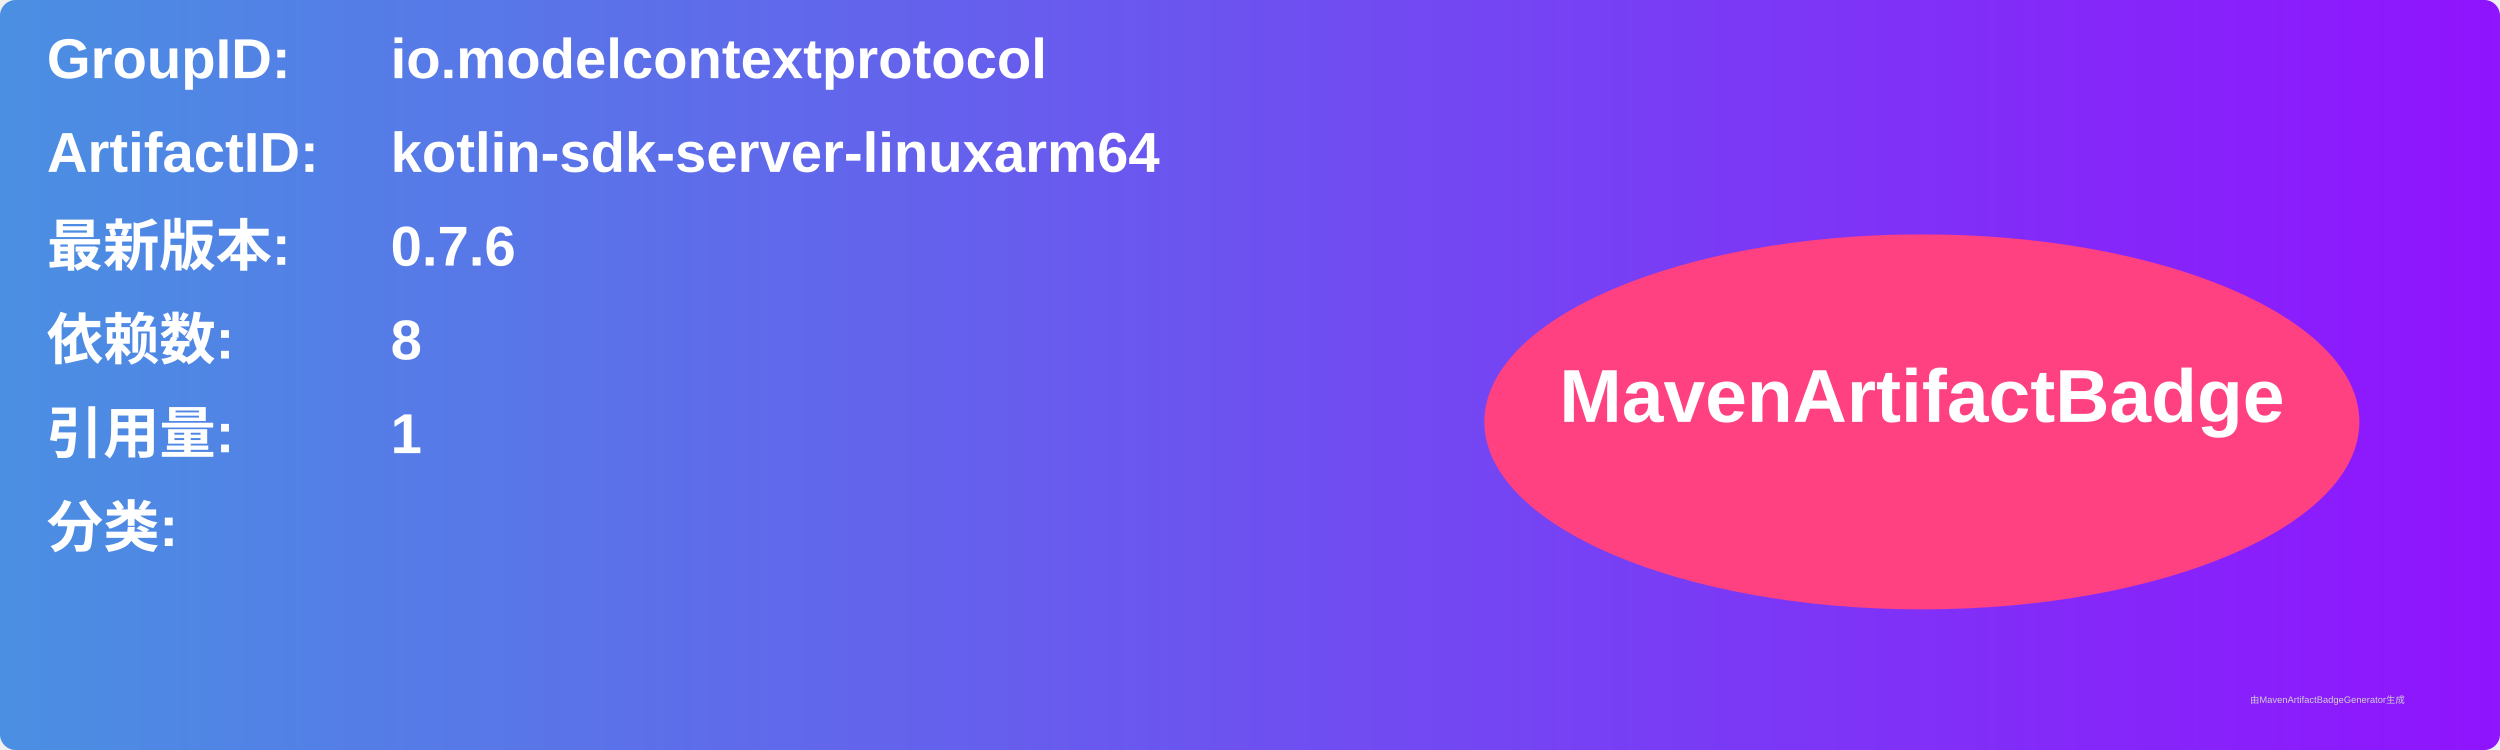
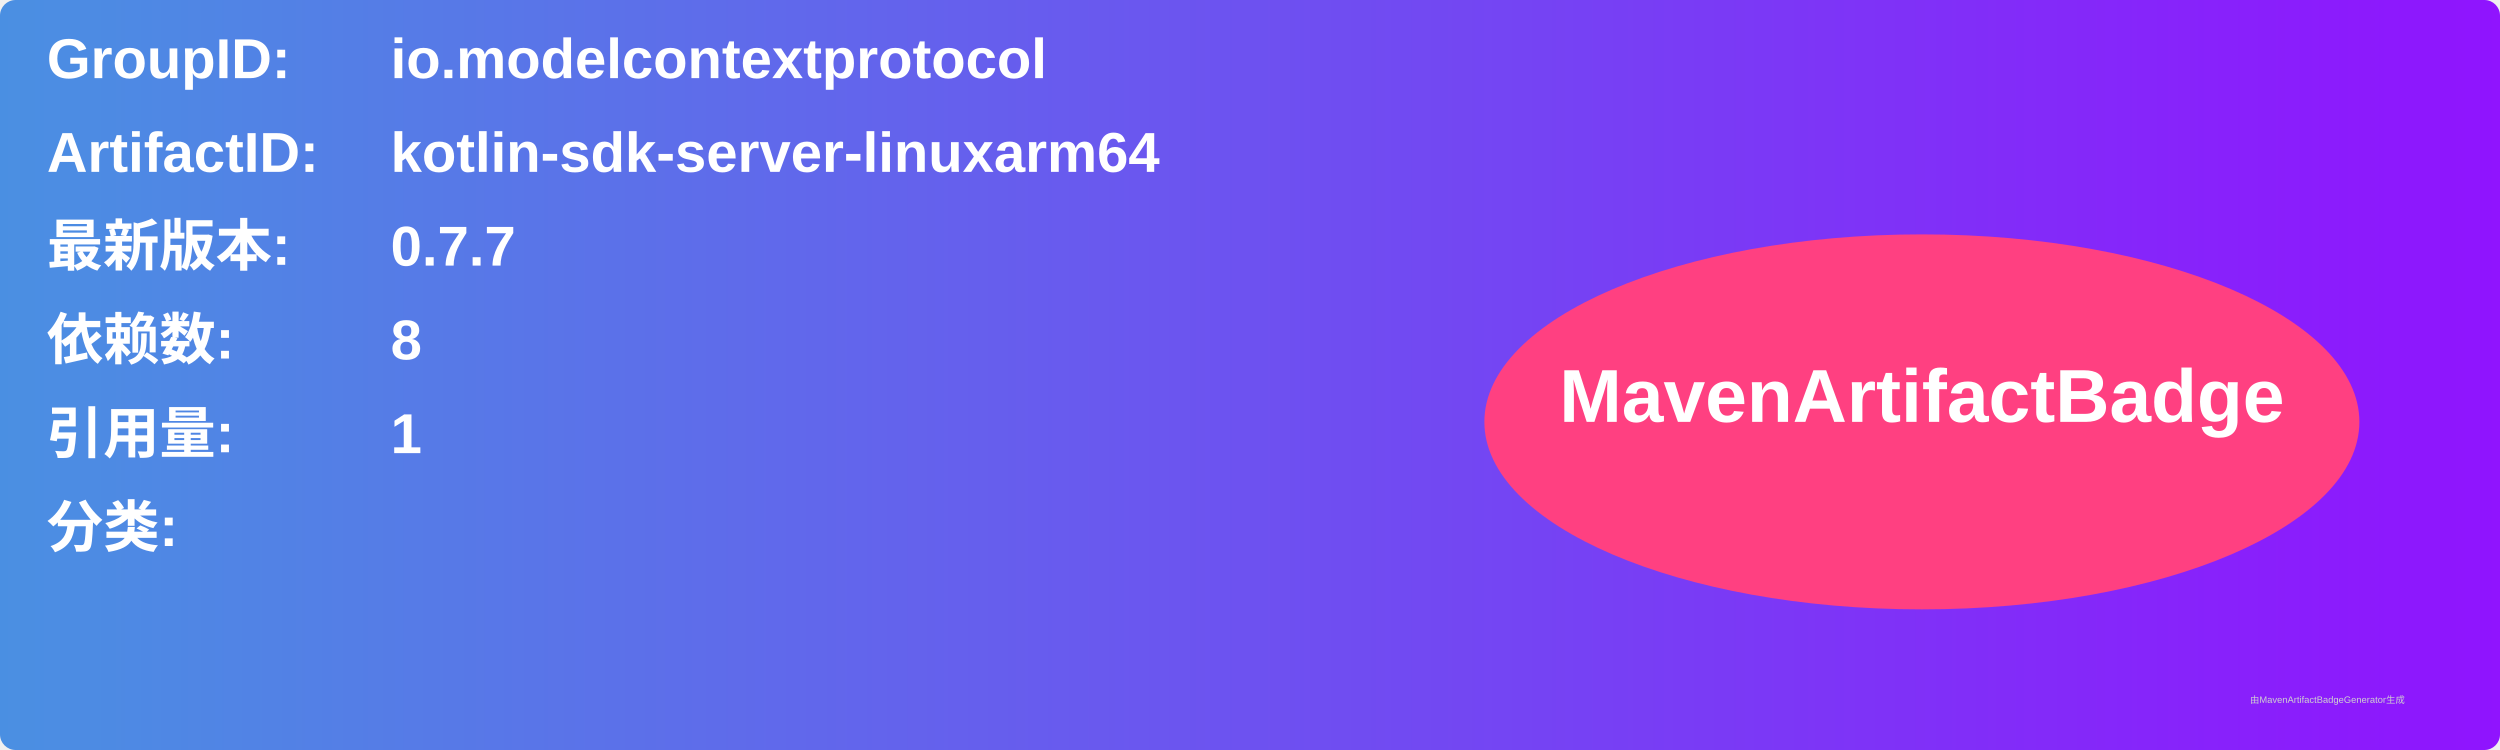
<svg xmlns="http://www.w3.org/2000/svg" width="800" height="240" viewBox="0 0 800 240">
  <linearGradient id="grad" x1="0%" y1="0%" x2="100%" y2="0%">
    <stop offset="0%" stop-color="#4a90e2" />
    <stop offset="100%" stop-color="#9013fe" />
  </linearGradient>
  <rect width="100%" height="100%" rx="5" ry="5" fill="url(#grad)" />
  <g transform="translate(15, 15)">
    <text x="0" y="10" font-family="Arial" font-size="18" fill="white" font-weight="bold" width="260">GroupID:</text>
    <text x="110" y="10" font-family="Arial" font-size="18" fill="white" font-weight="bold" width="460">io.modelcontextprotocol</text>
    <text x="0" y="40" font-family="Arial" font-size="18" fill="white" font-weight="bold" width="260">ArtifactID:</text>
    <text x="110" y="40" font-family="Arial" font-size="18" fill="white" font-weight="bold" width="460">kotlin-sdk-server-linuxarm64</text>
    <text x="0" y="70" font-family="Arial" font-size="18" fill="white" font-weight="bold">最新版本:</text>
    <text x="110" y="70" font-family="Arial" font-size="18" fill="white" font-weight="bold">
-       <tspan font-weight="bold">0.7.6</tspan>
+       <tspan font-weight="bold">0.7.7</tspan>
    </text>
    <text x="0" y="100" font-family="Arial" font-size="18" fill="white" font-weight="bold">依赖数: </text>
    <text x="110" y="100" font-family="Arial" font-size="18" fill="white">
      <tspan font-weight="bold">8</tspan>
    </text>
    <text x="0" y="130" font-family="Arial" font-size="18" fill="white" font-weight="bold">引用量: </text>
    <text x="110" y="130" font-family="Arial" font-size="18" fill="white">
      <tspan font-weight="bold">1</tspan>
    </text>
    <text x="0" y="160" font-family="Arial" font-size="18" fill="white" font-weight="bold">分类:</text>
    <text x="10" y="190" font-family="Arial" font-size="10" fill="white">
      <tspan font-weight="bold" />
    </text>
    <ellipse cx="600" cy="120" rx="140" ry="60" fill="#ff4081" />
    <text x="600" y="120" text-anchor="middle" font-family="Arial" font-size="24" fill="white" font-weight="bold">MavenArtifactBadge</text>
  </g>
  <text x="720" y="225" font-family="Arial" font-size="3" fill="#d0d0d0">由MavenArtifactBadgeGenerator生成</text>
</svg>
